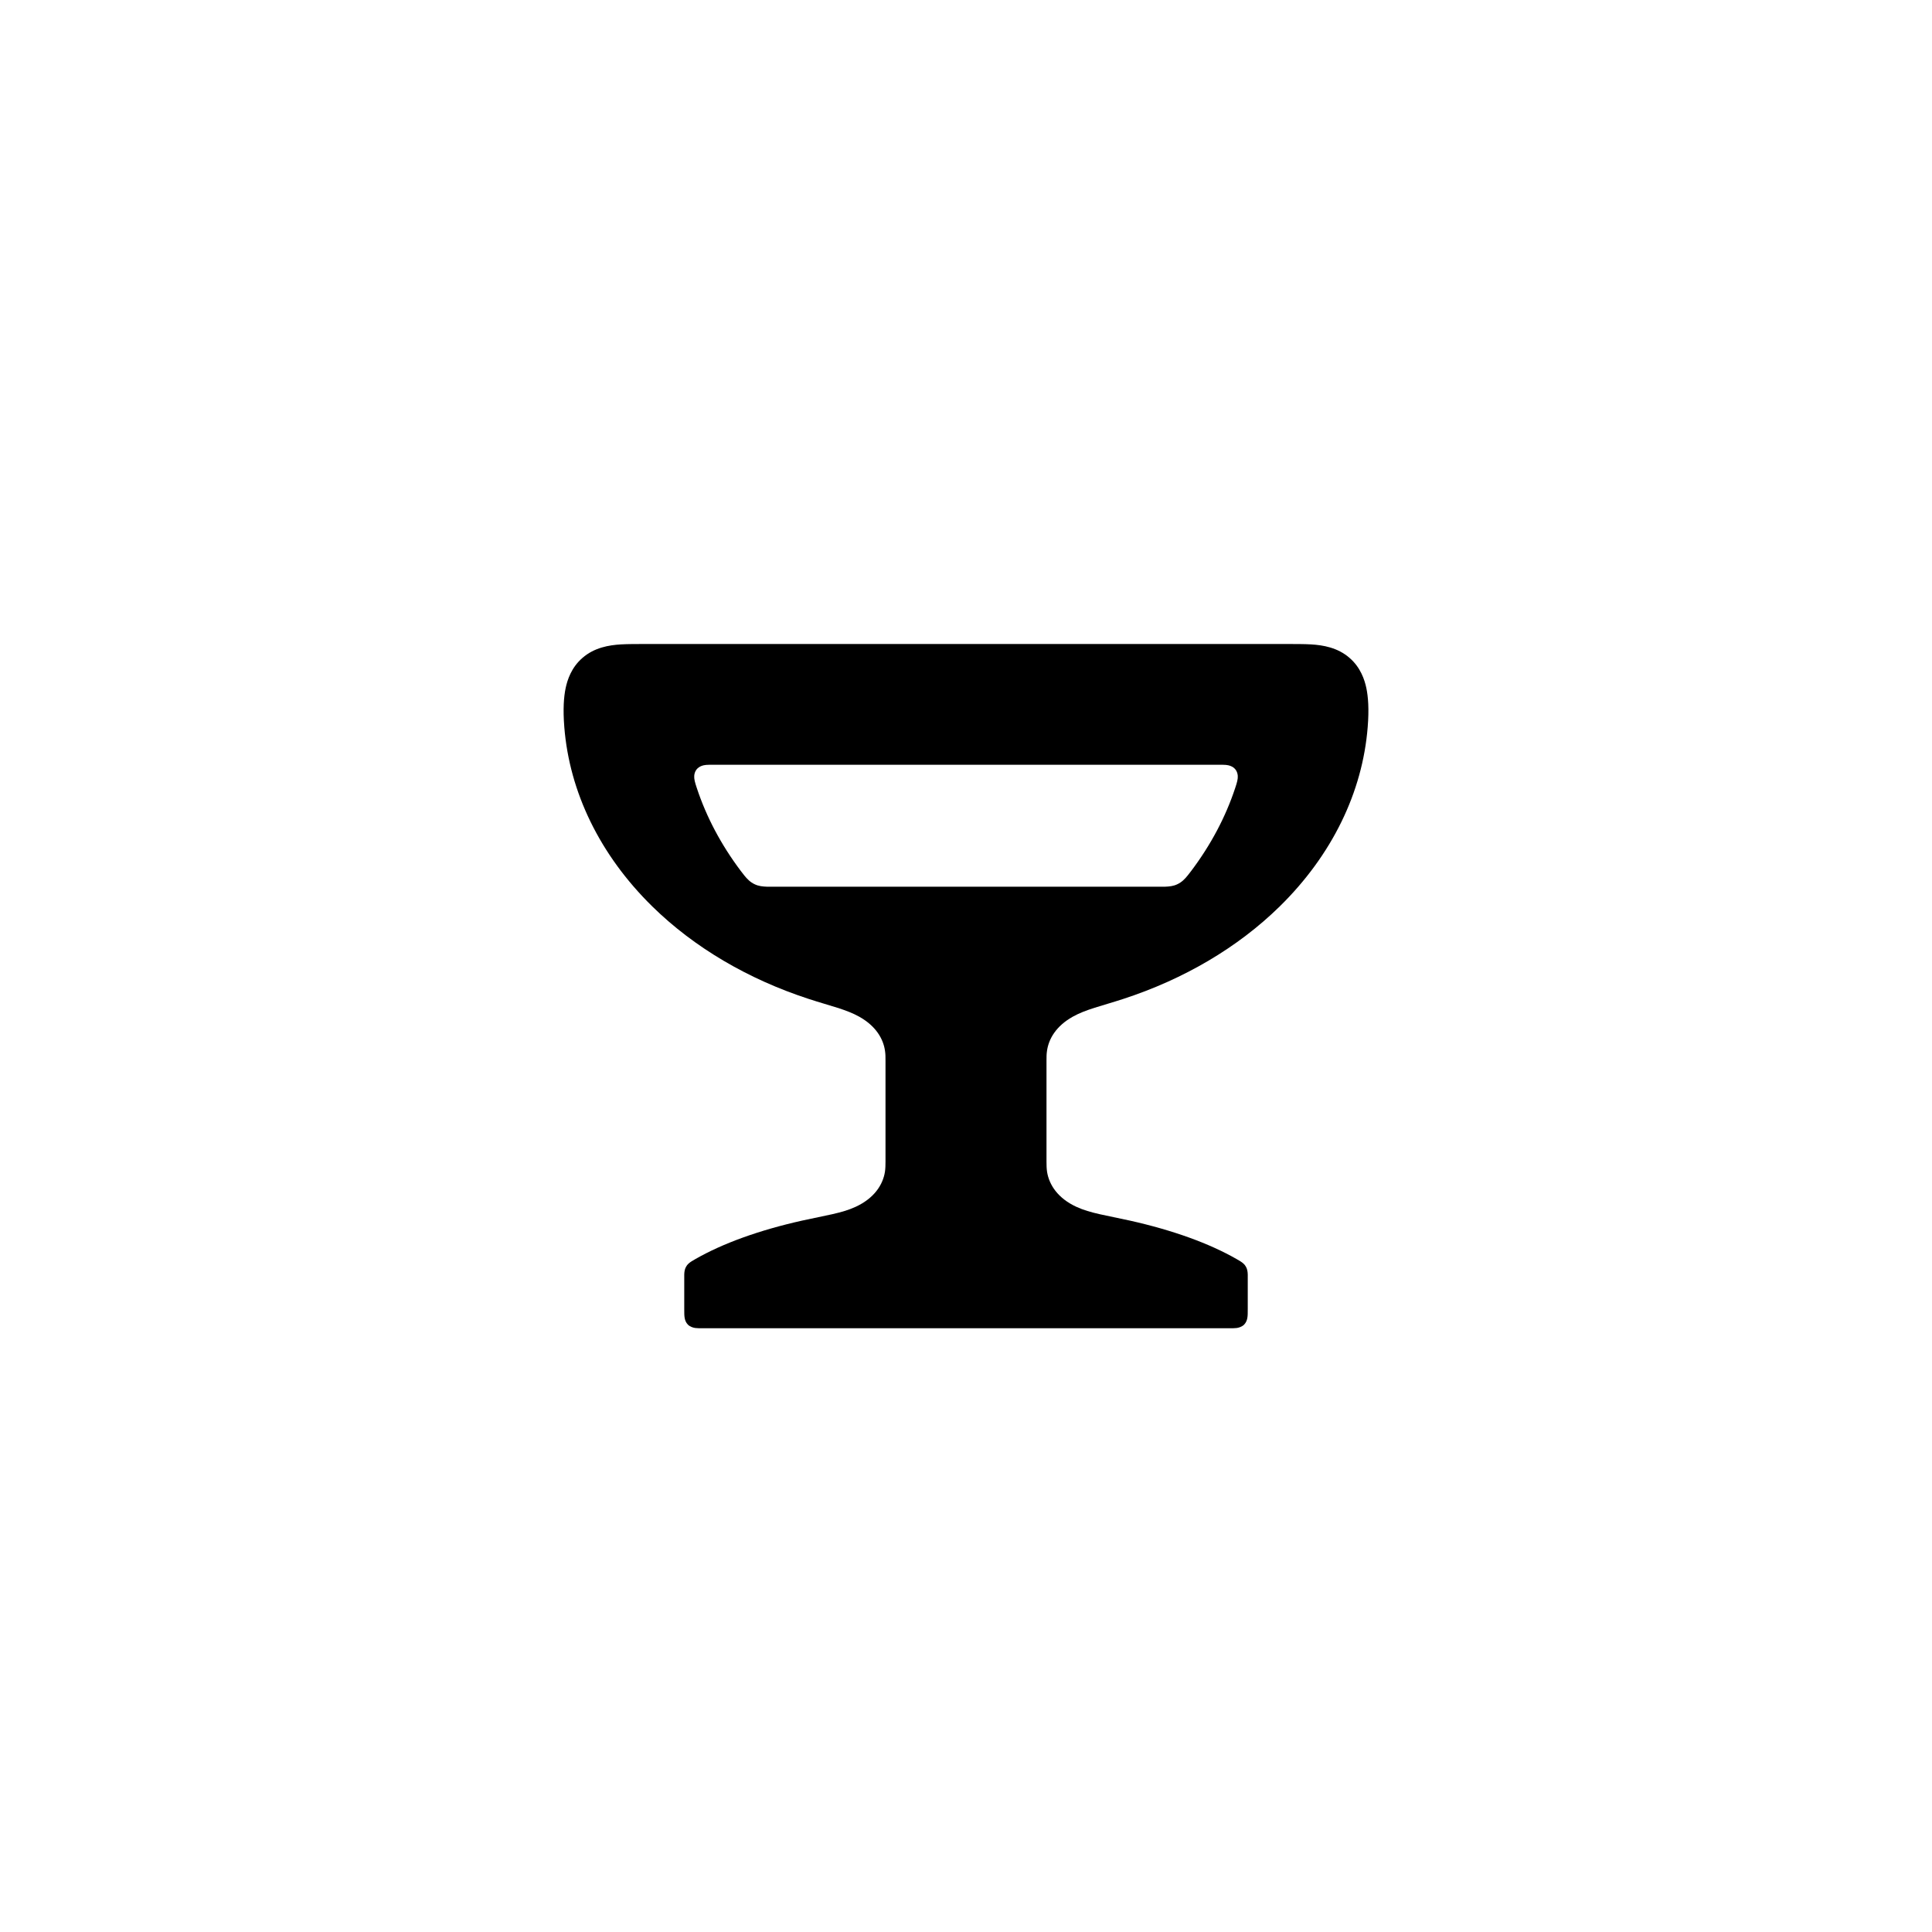
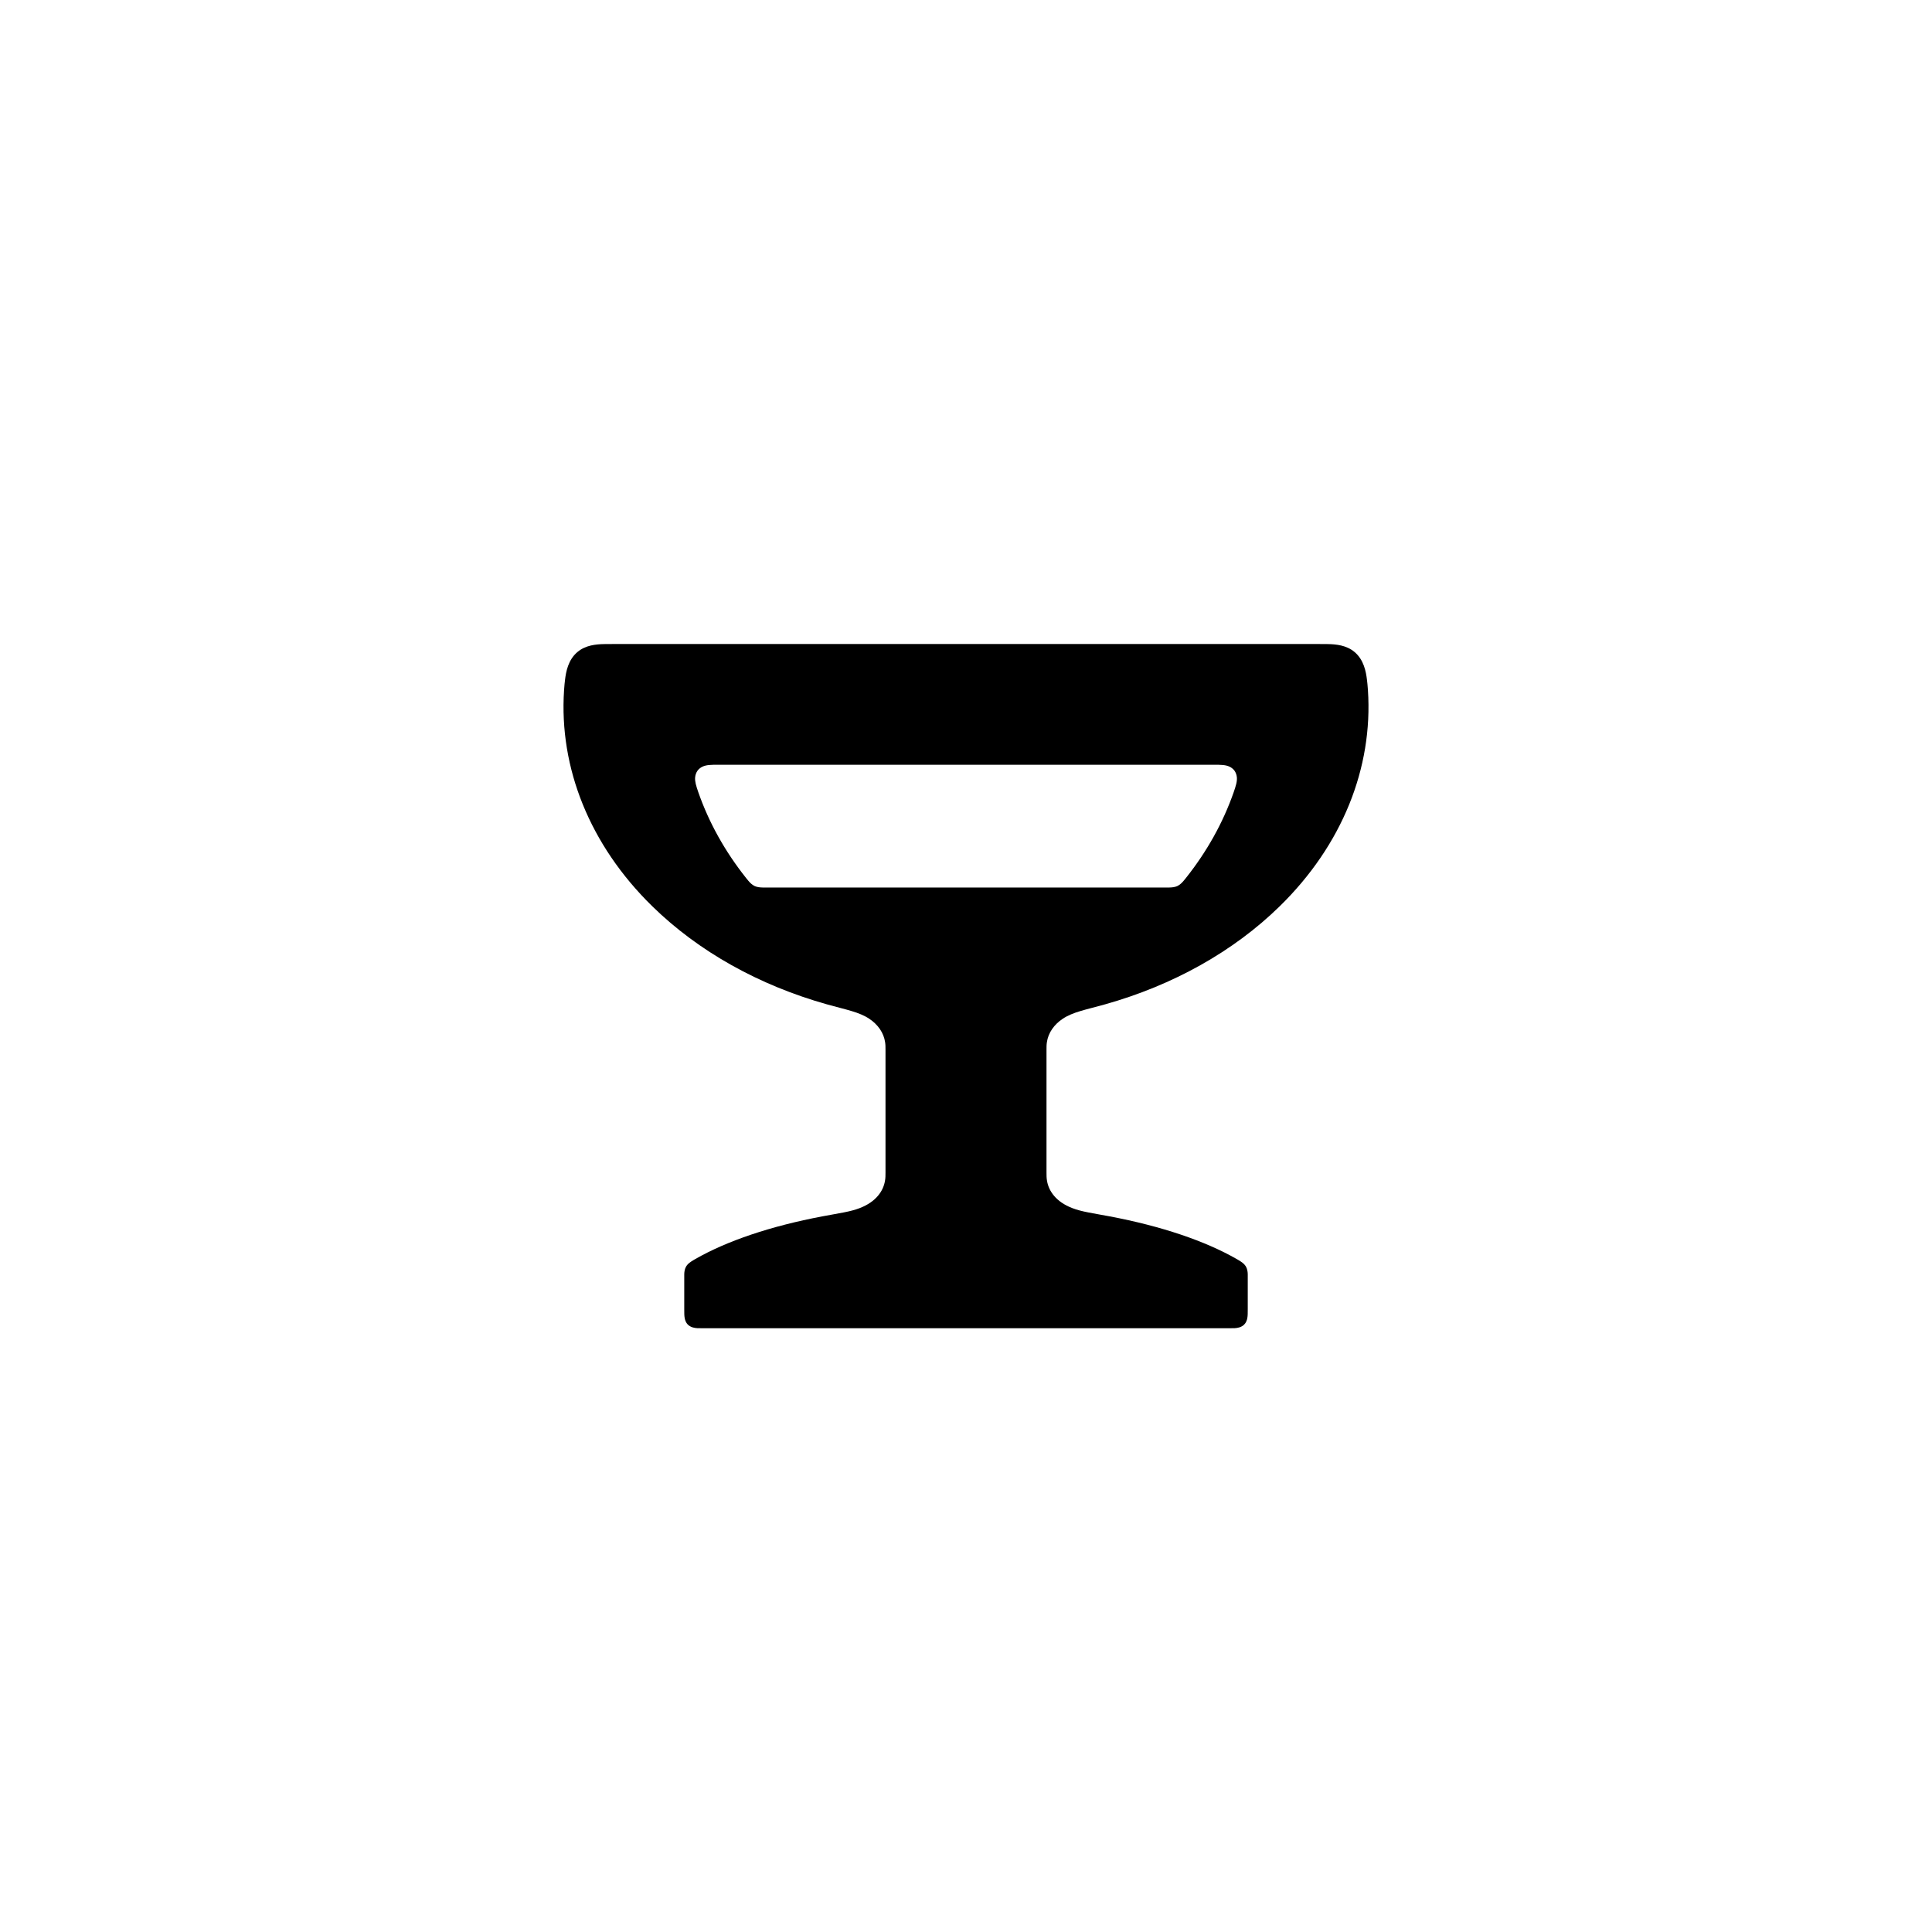
<svg xmlns="http://www.w3.org/2000/svg" viewBox="0 0 24 24" width="16" height="16">
-   <path fill-rule="evenodd" d="M8.039 8L15.961 8L15.961 8C16.097 8 16.201 8 16.288 8.005C16.433 8.014 16.617 8.043 16.766 8.174C16.902 8.292 16.952 8.446 16.973 8.546C16.996 8.655 17.008 8.809 16.99 9.032C16.926 9.839 16.549 10.62 15.897 11.26C15.374 11.773 14.704 12.164 13.957 12.408C13.682 12.498 13.489 12.538 13.324 12.631C13.12 12.746 13.027 12.904 13.006 13.055C13 13.094 13 13.129 13 13.174C13 13.179 13 13.185 13 13.196L13 14.4C13 14.416 13 14.424 13 14.431C13 14.478 13.001 14.516 13.007 14.557C13.033 14.72 13.142 14.886 13.372 14.992C13.546 15.072 13.745 15.098 14.037 15.163C14.569 15.282 15.023 15.446 15.364 15.642C15.386 15.654 15.399 15.662 15.408 15.668C15.436 15.686 15.462 15.706 15.478 15.737C15.495 15.767 15.499 15.8 15.5 15.833C15.5 15.844 15.5 15.856 15.5 15.88L15.5 16.262C15.5 16.313 15.5 16.344 15.495 16.371C15.491 16.397 15.48 16.429 15.455 16.455C15.426 16.483 15.389 16.493 15.362 16.497C15.338 16.5 15.31 16.5 15.262 16.5L8.738 16.5C8.69 16.5 8.662 16.5 8.638 16.497C8.611 16.493 8.574 16.483 8.545 16.455C8.52 16.429 8.509 16.397 8.505 16.371C8.5 16.344 8.5 16.313 8.5 16.262L8.5 15.88C8.5 15.856 8.5 15.844 8.5 15.833C8.501 15.8 8.505 15.767 8.522 15.737C8.538 15.706 8.564 15.686 8.592 15.668C8.601 15.662 8.614 15.654 8.636 15.642C8.977 15.446 9.431 15.282 9.963 15.163C10.255 15.098 10.454 15.072 10.628 14.992C10.858 14.886 10.967 14.72 10.993 14.557C10.999 14.516 11 14.478 11 14.431C11 14.424 11 14.416 11 14.4L11 13.196C11 13.185 11 13.179 11 13.174C11 13.129 11 13.094 10.994 13.055C10.973 12.904 10.88 12.746 10.676 12.631C10.511 12.538 10.318 12.498 10.043 12.408C9.296 12.164 8.626 11.773 8.103 11.26C7.451 10.62 7.074 9.839 7.01 9.032C6.992 8.809 7.004 8.655 7.027 8.546C7.048 8.446 7.098 8.292 7.234 8.174C7.383 8.043 7.567 8.014 7.712 8.005C7.799 8 7.903 8 8.039 8L8.039 8ZM8.87 9.5C8.826 9.5 8.796 9.5 8.772 9.502C8.741 9.505 8.686 9.515 8.651 9.561C8.634 9.584 8.626 9.611 8.624 9.637C8.621 9.677 8.633 9.72 8.656 9.789C8.775 10.149 8.958 10.494 9.2 10.816C9.223 10.847 9.237 10.865 9.245 10.874C9.281 10.919 9.32 10.959 9.374 10.984C9.423 11.008 9.474 11.013 9.529 11.015C9.546 11.015 9.566 11.015 9.606 11.015L14.394 11.015C14.434 11.015 14.454 11.015 14.471 11.015C14.526 11.013 14.577 11.008 14.626 10.984C14.68 10.959 14.719 10.919 14.755 10.874C14.763 10.865 14.777 10.847 14.8 10.816C15.042 10.494 15.225 10.149 15.344 9.789C15.367 9.72 15.379 9.677 15.376 9.637C15.374 9.611 15.366 9.584 15.349 9.561C15.314 9.515 15.259 9.505 15.228 9.502C15.204 9.5 15.174 9.5 15.13 9.5L8.87 9.5Z" />
+   <path fill-rule="evenodd" d="M7.648 8L16.352 8L16.352 8C16.424 8 16.464 8 16.496 8.001C16.595 8.003 16.724 8.014 16.825 8.098C16.942 8.195 16.969 8.344 16.981 8.445C16.985 8.474 16.989 8.518 16.993 8.574C17.057 9.54 16.673 10.499 15.897 11.258C15.321 11.822 14.568 12.24 13.729 12.476C13.486 12.544 13.328 12.571 13.201 12.656C13.094 12.727 13.022 12.83 13.005 12.946C13 12.977 13 13.005 13 13.041C13 13.044 13 13.049 13 13.058L13 14.546C13 14.555 13 14.56 13 14.564C13 14.602 13 14.633 13.006 14.666C13.026 14.794 13.117 14.929 13.319 15.007C13.44 15.054 13.574 15.07 13.784 15.11C14.425 15.231 14.97 15.415 15.364 15.641C15.37 15.645 15.375 15.647 15.378 15.649C15.42 15.674 15.457 15.697 15.479 15.737C15.494 15.765 15.499 15.796 15.5 15.828C15.5 15.84 15.5 15.853 15.5 15.88L15.5 16.262C15.5 16.313 15.5 16.344 15.495 16.371C15.491 16.396 15.481 16.429 15.455 16.455C15.419 16.49 15.371 16.497 15.339 16.499C15.321 16.5 15.3 16.5 15.262 16.5L8.738 16.5C8.7 16.5 8.679 16.5 8.661 16.499C8.629 16.497 8.581 16.49 8.545 16.455C8.519 16.429 8.509 16.396 8.505 16.371C8.5 16.344 8.5 16.313 8.5 16.262L8.5 15.88C8.5 15.853 8.5 15.84 8.5 15.828C8.501 15.796 8.506 15.765 8.521 15.737C8.543 15.697 8.58 15.674 8.622 15.649C8.625 15.647 8.63 15.645 8.636 15.641C9.03 15.415 9.575 15.231 10.216 15.11C10.426 15.07 10.56 15.054 10.681 15.007C10.883 14.929 10.974 14.794 10.994 14.666C11 14.633 11 14.602 11 14.564C11 14.56 11 14.555 11 14.546L11 13.058C11 13.049 11 13.044 11 13.041C11 13.005 11 12.977 10.995 12.946C10.978 12.83 10.906 12.727 10.799 12.656C10.672 12.571 10.514 12.544 10.271 12.476C9.432 12.24 8.679 11.822 8.103 11.258C7.327 10.499 6.943 9.54 7.007 8.574C7.011 8.518 7.015 8.474 7.019 8.445C7.031 8.344 7.058 8.195 7.175 8.098C7.276 8.014 7.405 8.003 7.504 8.001C7.536 8 7.576 8 7.648 8L7.648 8ZM8.925 9.5C8.834 9.5 8.773 9.5 8.722 9.526C8.704 9.535 8.683 9.55 8.666 9.572C8.648 9.597 8.638 9.626 8.635 9.658C8.631 9.708 8.647 9.761 8.675 9.842C8.806 10.217 9.005 10.576 9.269 10.908C9.283 10.925 9.291 10.935 9.296 10.941C9.318 10.967 9.342 10.991 9.375 11.007C9.406 11.021 9.439 11.024 9.473 11.025C9.483 11.025 9.494 11.025 9.515 11.025L14.485 11.025C14.506 11.025 14.517 11.025 14.527 11.025C14.561 11.024 14.594 11.021 14.625 11.007C14.658 10.991 14.682 10.967 14.704 10.941C14.709 10.935 14.717 10.925 14.731 10.908C14.995 10.576 15.194 10.217 15.325 9.842C15.353 9.761 15.369 9.708 15.365 9.658C15.362 9.626 15.352 9.597 15.334 9.572C15.317 9.55 15.296 9.535 15.278 9.526C15.227 9.5 15.166 9.5 15.075 9.5L8.925 9.5Z" />
</svg>
